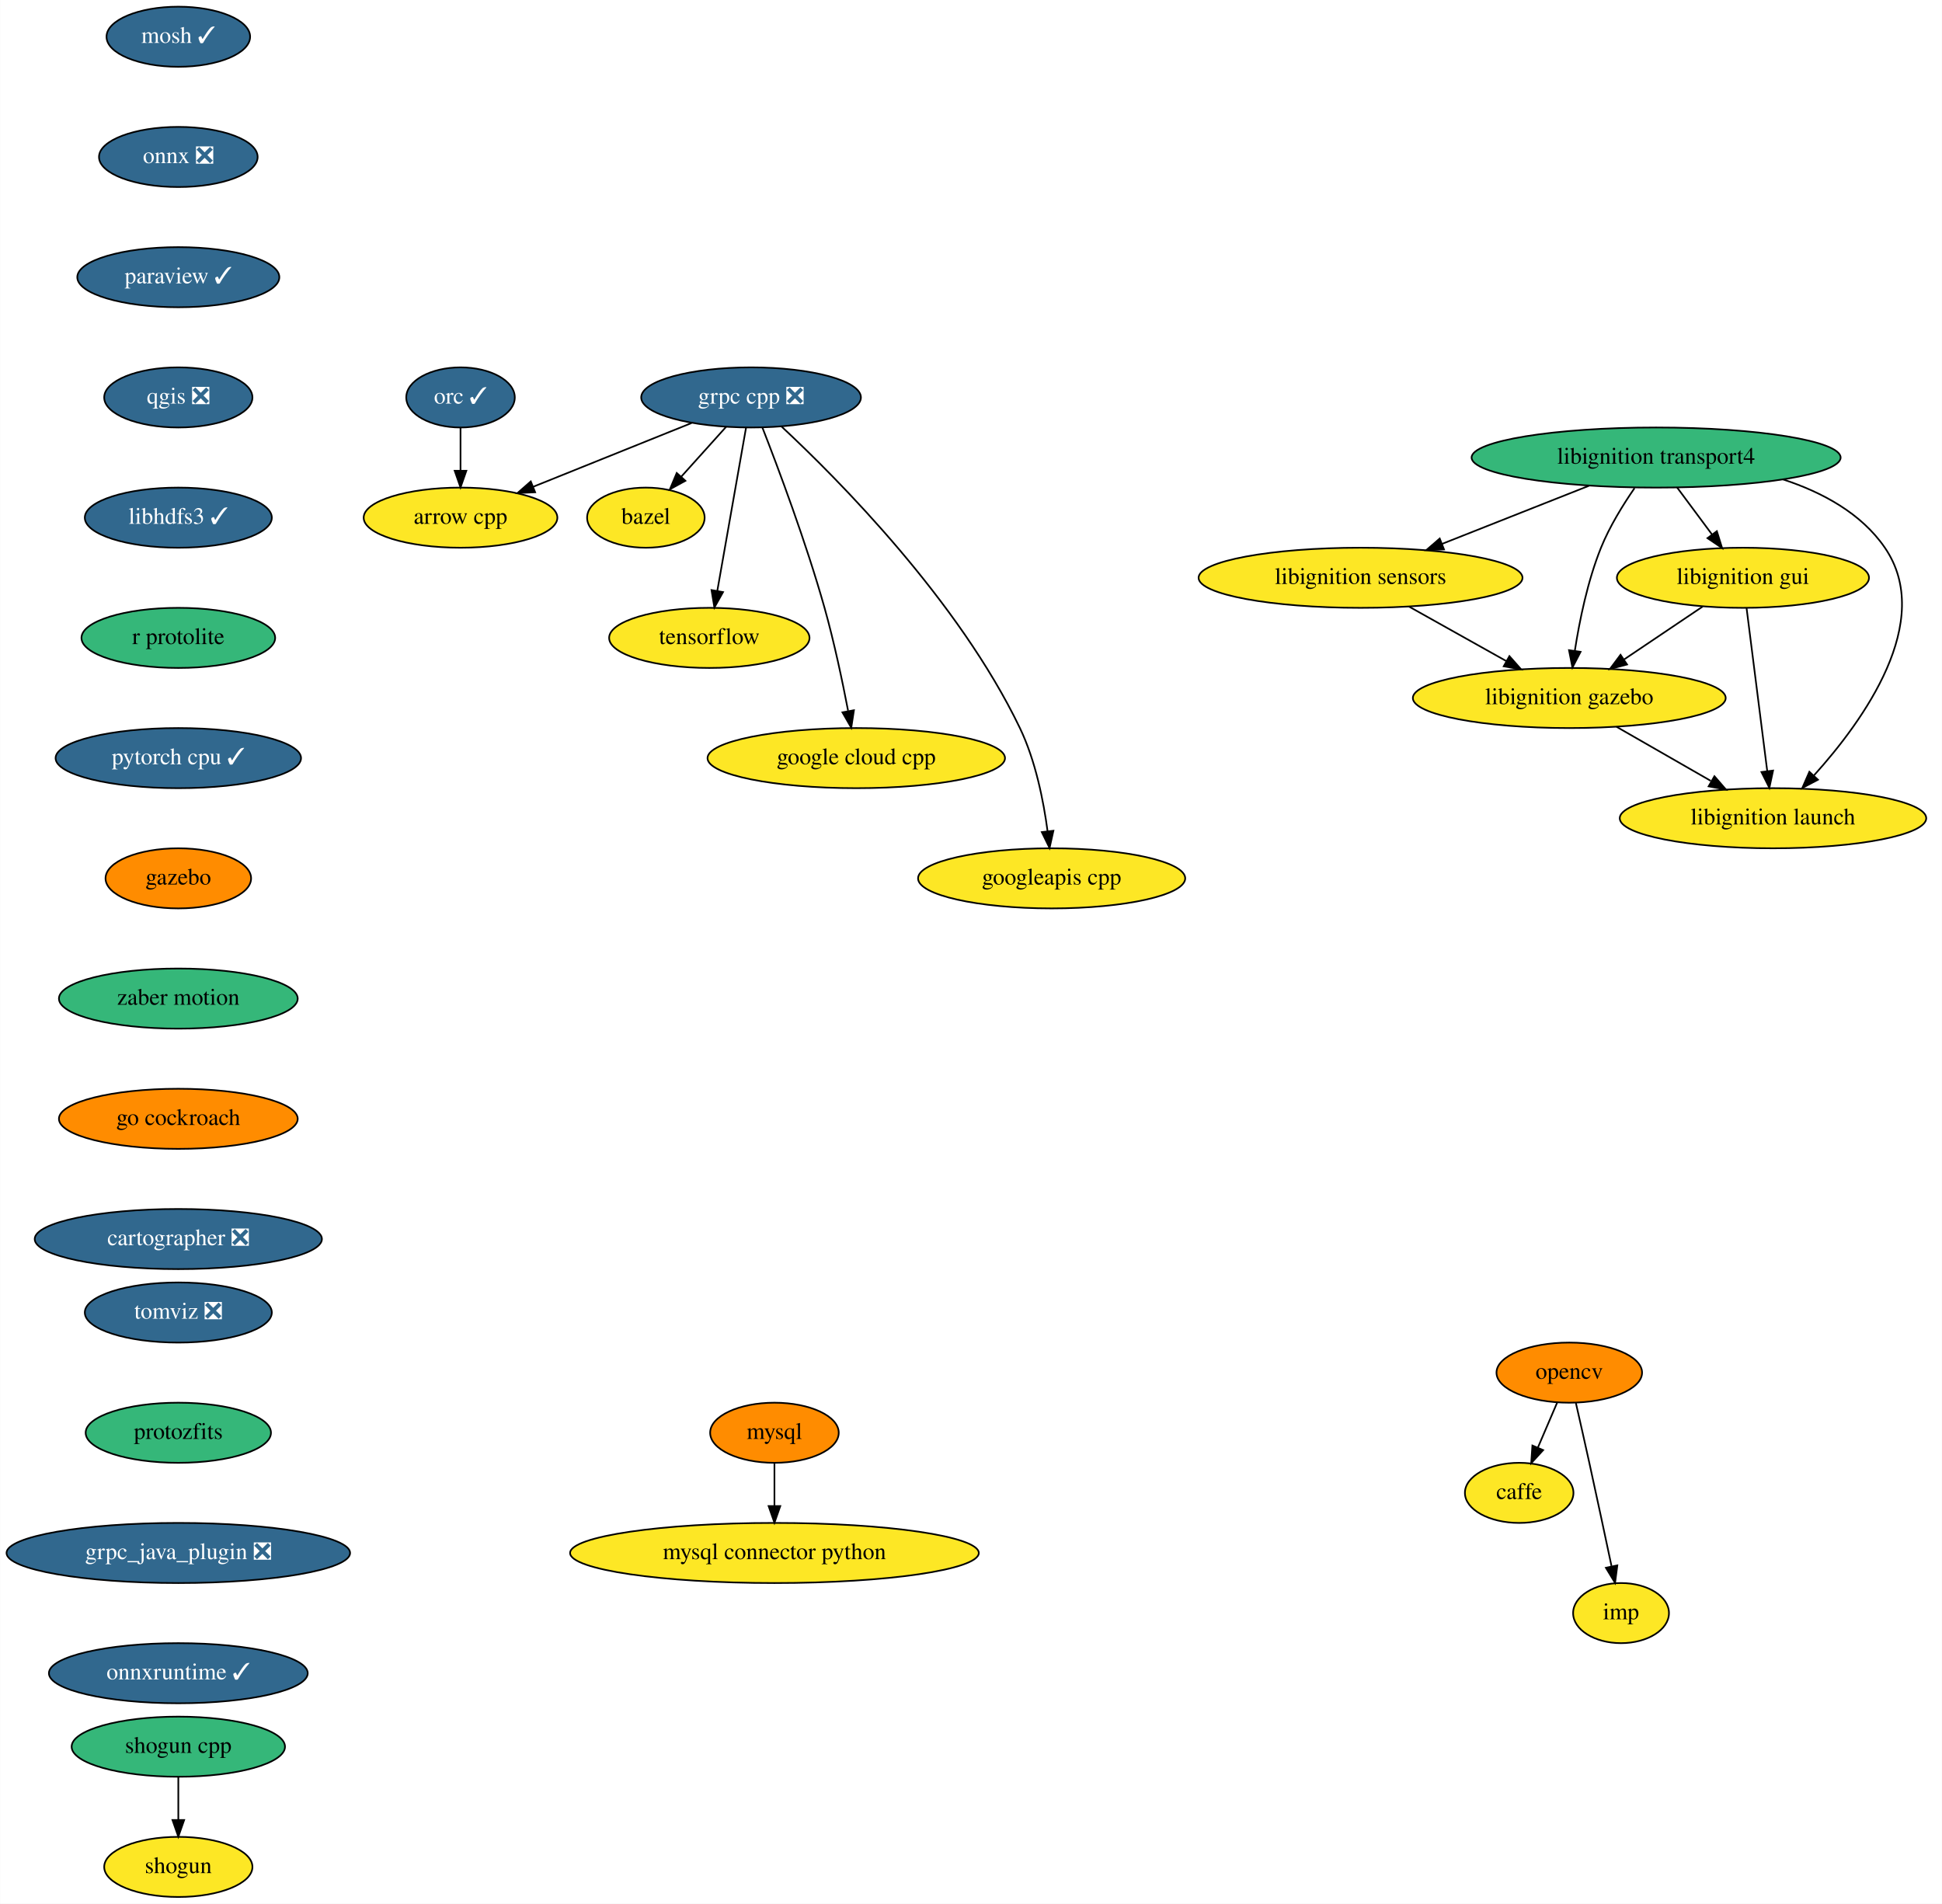
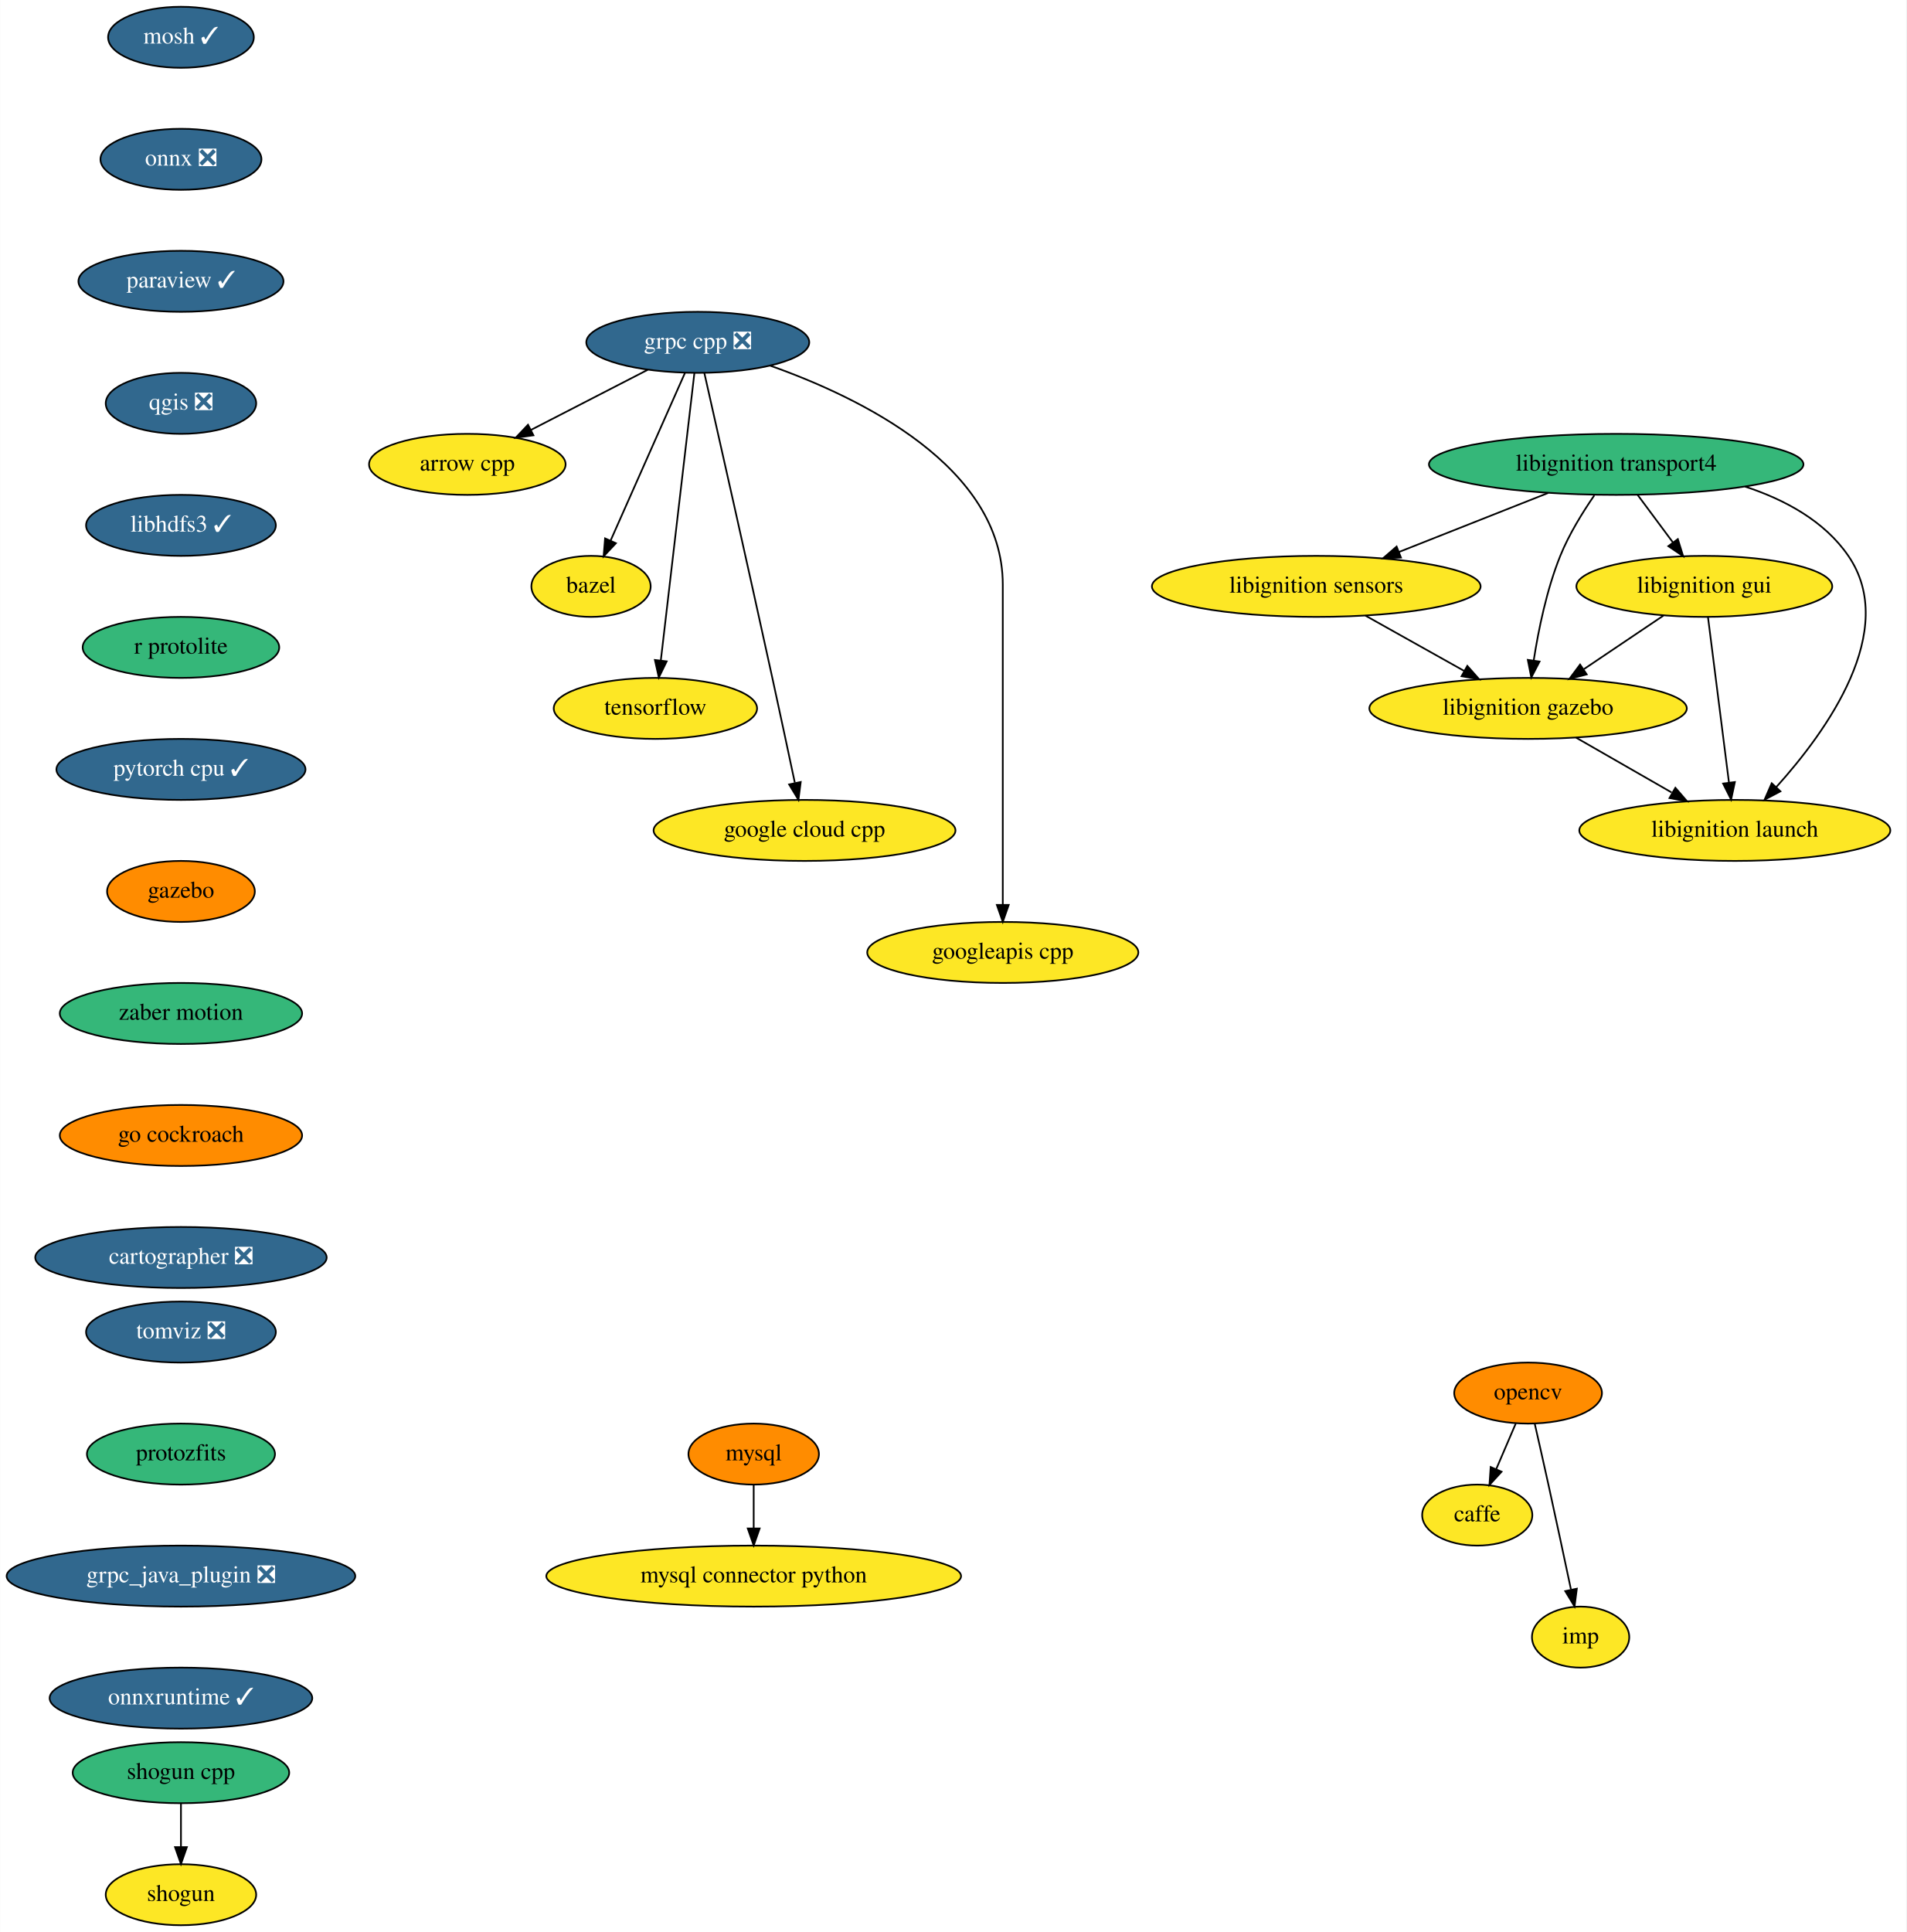
- <svg xmlns="http://www.w3.org/2000/svg" xmlns:xlink="http://www.w3.org/1999/xlink" width="1163pt" height="1140pt" viewBox="0.00 0.00 1162.80 1140.00">
+ <svg xmlns="http://www.w3.org/2000/svg" xmlns:xlink="http://www.w3.org/1999/xlink" width="1125pt" height="1140pt" viewBox="0.00 0.00 1124.80 1140.00">
  <g id="graph0" class="graph" transform="scale(1 1) rotate(0) translate(4 1136)">
-     <polygon fill="white" stroke="transparent" points="-4,4 -4,-1136 1158.8,-1136 1158.8,4 -4,4" />
+     <polygon fill="white" stroke="transparent" points="-4,4 -4,-1136 1120.8,-1136 1120.8,4 -4,4" />
    <g id="node1" class="node">
      <g id="a_node1">
        <a xlink:href="https://github.com/conda-forge/arrow-cpp-feedstock" xlink:title="arrow cpp">
-           <ellipse fill="#fde725" stroke="black" cx="271.69" cy="-826" rx="58" ry="18" />
-           <text text-anchor="middle" x="271.69" y="-822.3" font-family="Times,serif" font-size="14.00">arrow cpp</text>
+           <ellipse fill="#fde725" stroke="black" cx="271.69" cy="-862" rx="58" ry="18" />
+           <text text-anchor="middle" x="271.69" y="-858.3" font-family="Times,serif" font-size="14.00">arrow cpp</text>
        </a>
      </g>
    </g>
    <g id="node2" class="node">
      <g id="a_node2">
        <a xlink:href="https://github.com/conda-forge/bazel-feedstock" xlink:title="bazel">
-           <ellipse fill="#fde725" stroke="black" cx="382.69" cy="-826" rx="35.19" ry="18" />
-           <text text-anchor="middle" x="382.69" y="-822.3" font-family="Times,serif" font-size="14.00">bazel</text>
+           <ellipse fill="#fde725" stroke="black" cx="344.69" cy="-790" rx="35.19" ry="18" />
+           <text text-anchor="middle" x="344.69" y="-786.3" font-family="Times,serif" font-size="14.00">bazel</text>
        </a>
      </g>
    </g>
    <g id="node3" class="node">
      <g id="a_node3">
        <a xlink:href="https://github.com/conda-forge/caffe-feedstock" xlink:title="caffe">
-           <ellipse fill="#fde725" stroke="black" cx="905.69" cy="-242" rx="32.5" ry="18" />
-           <text text-anchor="middle" x="905.69" y="-238.3" font-family="Times,serif" font-size="14.00">caffe</text>
+           <ellipse fill="#fde725" stroke="black" cx="867.69" cy="-242" rx="32.5" ry="18" />
+           <text text-anchor="middle" x="867.69" y="-238.3" font-family="Times,serif" font-size="14.00">caffe</text>
        </a>
      </g>
    </g>
    <g id="node4" class="node">
      <g id="a_node4">
        <a xlink:href="https://github.com/conda-forge/mosh-feedstock/pull/25" xlink:title="mosh ✓">
          <ellipse fill="#31688e" stroke="black" cx="102.69" cy="-1114" rx="43" ry="18" />
          <text text-anchor="middle" x="102.69" y="-1110.3" font-family="Times,serif" font-size="14.00" fill="white">mosh ✓</text>
        </a>
      </g>
    </g>
    <g id="node5" class="node">
      <g id="a_node5">
        <a xlink:href="https://github.com/conda-forge/onnx-feedstock/pull/64" xlink:title="onnx ❎">
          <ellipse fill="#31688e" stroke="black" cx="102.69" cy="-1042" rx="47.5" ry="18" />
          <text text-anchor="middle" x="102.69" y="-1038.3" font-family="Times,serif" font-size="14.00" fill="white">onnx ❎</text>
        </a>
      </g>
    </g>
    <g id="node8" class="node">
      <g id="a_node8">
        <a xlink:href="https://github.com/conda-forge/paraview-feedstock/pull/132" xlink:title="paraview ✓">
          <ellipse fill="#31688e" stroke="black" cx="102.69" cy="-970" rx="60.5" ry="18" />
          <text text-anchor="middle" x="102.69" y="-966.3" font-family="Times,serif" font-size="14.00" fill="white">paraview ✓</text>
        </a>
      </g>
    </g>
    <g id="node6" class="node">
      <g id="a_node6">
        <a xlink:href="https://github.com/conda-forge/mysql-feedstock" xlink:title="mysql">
-           <ellipse fill="#ff8c00" stroke="black" cx="459.69" cy="-278" rx="38.5" ry="18" />
-           <text text-anchor="middle" x="459.69" y="-274.3" font-family="Times,serif" font-size="14.00">mysql</text>
+           <ellipse fill="#ff8c00" stroke="black" cx="440.69" cy="-278" rx="38.5" ry="18" />
+           <text text-anchor="middle" x="440.69" y="-274.3" font-family="Times,serif" font-size="14.00">mysql</text>
        </a>
      </g>
    </g>
    <g id="node7" class="node">
      <g id="a_node7">
        <a xlink:href="https://github.com/conda-forge/mysql-connector-python-feedstock" xlink:title="mysql connector python">
-           <ellipse fill="#fde725" stroke="black" cx="459.69" cy="-206" rx="122.38" ry="18" />
-           <text text-anchor="middle" x="459.69" y="-202.3" font-family="Times,serif" font-size="14.00">mysql connector python</text>
+           <ellipse fill="#fde725" stroke="black" cx="440.69" cy="-206" rx="122.38" ry="18" />
+           <text text-anchor="middle" x="440.69" y="-202.3" font-family="Times,serif" font-size="14.00">mysql connector python</text>
        </a>
      </g>
    </g>
    <g id="edge2" class="edge">
-       <path fill="none" stroke="black" d="M459.69,-259.7C459.69,-251.98 459.69,-242.71 459.69,-234.11" />
-       <polygon fill="black" stroke="black" points="463.19,-234.1 459.69,-224.1 456.19,-234.1 463.19,-234.1" />
+       <path fill="none" stroke="black" d="M440.69,-259.7C440.69,-251.98 440.69,-242.71 440.69,-234.11" />
+       <polygon fill="black" stroke="black" points="444.19,-234.1 440.69,-224.1 437.19,-234.1 444.19,-234.1" />
    </g>
    <g id="node11" class="node">
      <g id="a_node11">
        <a xlink:href="https://github.com/conda-forge/qgis-feedstock/pull/204" xlink:title="qgis ❎">
          <ellipse fill="#31688e" stroke="black" cx="102.69" cy="-898" rx="44.39" ry="18" />
          <text text-anchor="middle" x="102.69" y="-894.3" font-family="Times,serif" font-size="14.00" fill="white">qgis ❎</text>
        </a>
      </g>
    </g>
    <g id="node9" class="node">
      <g id="a_node9">
        <a xlink:href="https://github.com/conda-forge/opencv-feedstock" xlink:title="opencv">
-           <ellipse fill="#ff8c00" stroke="black" cx="935.69" cy="-314" rx="43.59" ry="18" />
-           <text text-anchor="middle" x="935.69" y="-310.3" font-family="Times,serif" font-size="14.00">opencv</text>
+           <ellipse fill="#ff8c00" stroke="black" cx="897.69" cy="-314" rx="43.59" ry="18" />
+           <text text-anchor="middle" x="897.69" y="-310.3" font-family="Times,serif" font-size="14.00">opencv</text>
        </a>
      </g>
    </g>
    <g id="edge4" class="edge">
-       <path fill="none" stroke="black" d="M928.43,-296.05C924.96,-287.97 920.74,-278.12 916.88,-269.11" />
-       <polygon fill="black" stroke="black" points="920.04,-267.6 912.89,-259.79 913.61,-270.36 920.04,-267.6" />
+       <path fill="none" stroke="black" d="M890.43,-296.05C886.96,-287.97 882.74,-278.12 878.88,-269.11" />
+       <polygon fill="black" stroke="black" points="882.04,-267.6 874.89,-259.79 875.61,-270.36 882.04,-267.6" />
    </g>
    <g id="node10" class="node">
      <g id="a_node10">
        <a xlink:href="https://github.com/conda-forge/imp-feedstock" xlink:title="imp">
-           <ellipse fill="#fde725" stroke="black" cx="966.69" cy="-170" rx="28.7" ry="18" />
-           <text text-anchor="middle" x="966.69" y="-166.3" font-family="Times,serif" font-size="14.00">imp</text>
+           <ellipse fill="#fde725" stroke="black" cx="928.69" cy="-170" rx="28.7" ry="18" />
+           <text text-anchor="middle" x="928.69" y="-166.3" font-family="Times,serif" font-size="14.00">imp</text>
        </a>
      </g>
    </g>
    <g id="edge5" class="edge">
-       <path fill="none" stroke="black" d="M939.64,-295.83C942,-285.46 945.06,-271.98 947.69,-260 952.24,-239.3 957.24,-215.85 960.97,-198.22" />
-       <polygon fill="black" stroke="black" points="964.47,-198.58 963.11,-188.08 957.62,-197.14 964.47,-198.58" />
+       <path fill="none" stroke="black" d="M901.64,-295.83C904,-285.46 907.06,-271.98 909.69,-260 914.24,-239.3 919.24,-215.85 922.97,-198.22" />
+       <polygon fill="black" stroke="black" points="926.47,-198.58 925.11,-188.08 919.62,-197.14 926.47,-198.58" />
    </g>
    <g id="node12" class="node">
      <g id="a_node12">
        <a xlink:href="https://github.com/conda-forge/libhdfs3-feedstock/pull/40" xlink:title="libhdfs3 ✓">
          <ellipse fill="#31688e" stroke="black" cx="102.69" cy="-826" rx="56" ry="18" />
          <text text-anchor="middle" x="102.69" y="-822.3" font-family="Times,serif" font-size="14.00" fill="white">libhdfs3 ✓</text>
        </a>
      </g>
    </g>
    <g id="node16" class="node">
      <g id="a_node16">
        <a xlink:href="https://github.com/conda-forge/r-protolite-feedstock" xlink:title="r protolite">
          <ellipse fill="#35b779" stroke="black" cx="102.69" cy="-754" rx="58" ry="18" />
          <text text-anchor="middle" x="102.69" y="-750.3" font-family="Times,serif" font-size="14.00">r protolite</text>
        </a>
      </g>
    </g>
    <g id="node13" class="node">
      <g id="a_node13">
        <a xlink:href="https://github.com/conda-forge/shogun-feedstock" xlink:title="shogun">
          <ellipse fill="#fde725" stroke="black" cx="102.69" cy="-18" rx="44.39" ry="18" />
          <text text-anchor="middle" x="102.69" y="-14.3" font-family="Times,serif" font-size="14.00">shogun</text>
        </a>
      </g>
    </g>
    <g id="node14" class="node">
      <g id="a_node14">
        <a xlink:href="https://github.com/conda-forge/shogun-cpp-feedstock" xlink:title="shogun cpp">
          <ellipse fill="#35b779" stroke="black" cx="102.69" cy="-90" rx="63.89" ry="18" />
          <text text-anchor="middle" x="102.69" y="-86.3" font-family="Times,serif" font-size="14.00">shogun cpp</text>
        </a>
      </g>
    </g>
    <g id="edge8" class="edge">
      <path fill="none" stroke="black" d="M102.69,-71.7C102.69,-63.98 102.69,-54.71 102.69,-46.11" />
      <polygon fill="black" stroke="black" points="106.19,-46.1 102.69,-36.1 99.19,-46.1 106.19,-46.1" />
    </g>
    <g id="node15" class="node">
      <g id="a_node15">
        <a xlink:href="https://github.com/conda-forge/tensorflow-feedstock" xlink:title="tensorflow">
-           <ellipse fill="#fde725" stroke="black" cx="420.69" cy="-754" rx="60" ry="18" />
-           <text text-anchor="middle" x="420.69" y="-750.3" font-family="Times,serif" font-size="14.00">tensorflow</text>
+           <ellipse fill="#fde725" stroke="black" cx="382.69" cy="-718" rx="60" ry="18" />
+           <text text-anchor="middle" x="382.69" y="-714.3" font-family="Times,serif" font-size="14.00">tensorflow</text>
        </a>
      </g>
    </g>
    <g id="node17" class="node">
      <g id="a_node17">
        <a xlink:href="https://github.com/conda-forge/pytorch-cpu-feedstock/pull/67" xlink:title="pytorch cpu ✓">
          <ellipse fill="#31688e" stroke="black" cx="102.69" cy="-682" rx="73.5" ry="18" />
          <text text-anchor="middle" x="102.69" y="-678.3" font-family="Times,serif" font-size="14.00" fill="white">pytorch cpu ✓</text>
        </a>
      </g>
    </g>
    <g id="node18" class="node">
      <g id="a_node18">
        <a xlink:href="https://github.com/conda-forge/gazebo-feedstock" xlink:title="gazebo">
          <ellipse fill="#ff8c00" stroke="black" cx="102.69" cy="-610" rx="43.59" ry="18" />
          <text text-anchor="middle" x="102.69" y="-606.3" font-family="Times,serif" font-size="14.00">gazebo</text>
        </a>
      </g>
    </g>
-     <g id="node28" class="node">
-       <g id="a_node28">
+     <g id="node27" class="node">
+       <g id="a_node27">
        <a xlink:href="https://github.com/conda-forge/zaber-motion-feedstock" xlink:title="zaber motion">
          <ellipse fill="#35b779" stroke="black" cx="102.69" cy="-538" rx="71.5" ry="18" />
          <text text-anchor="middle" x="102.69" y="-534.3" font-family="Times,serif" font-size="14.00">zaber motion</text>
        </a>
      </g>
    </g>
    <g id="node19" class="node">
      <g id="a_node19">
        <a xlink:href="https://github.com/conda-forge/grpc-cpp-feedstock/pull/112" xlink:title="grpc cpp ❎">
-           <ellipse fill="#31688e" stroke="black" cx="445.69" cy="-898" rx="65.79" ry="18" />
-           <text text-anchor="middle" x="445.69" y="-894.3" font-family="Times,serif" font-size="14.00" fill="white">grpc cpp ❎</text>
+           <ellipse fill="#31688e" stroke="black" cx="407.69" cy="-934" rx="65.79" ry="18" />
+           <text text-anchor="middle" x="407.69" y="-930.3" font-family="Times,serif" font-size="14.00" fill="white">grpc cpp ❎</text>
        </a>
      </g>
    </g>
    <g id="edge12" class="edge">
-       <path fill="none" stroke="black" d="M410.06,-882.67C382.64,-871.63 344.6,-856.33 315.35,-844.56" />
-       <polygon fill="black" stroke="black" points="316.38,-841.21 305.79,-840.72 313.77,-847.7 316.38,-841.21" />
+       <path fill="none" stroke="black" d="M378.18,-917.81C357.95,-907.4 330.93,-893.49 309.18,-882.29" />
+       <polygon fill="black" stroke="black" points="310.7,-879.14 300.21,-877.68 307.5,-885.37 310.7,-879.14" />
    </g>
    <g id="edge13" class="edge">
-       <path fill="none" stroke="black" d="M430.76,-880.41C422.72,-871.48 412.67,-860.31 403.84,-850.5" />
-       <polygon fill="black" stroke="black" points="406.37,-848.08 397.08,-842.99 401.17,-852.76 406.37,-848.08" />
+       <path fill="none" stroke="black" d="M400.09,-915.87C389.2,-891.33 369.06,-845.94 356.3,-817.17" />
+       <polygon fill="black" stroke="black" points="359.38,-815.47 352.12,-807.75 352.98,-818.31 359.38,-815.47" />
    </g>
    <g id="edge14" class="edge">
-       <path fill="none" stroke="black" d="M442.68,-879.87C438.41,-855.67 430.59,-811.21 425.51,-782.39" />
-       <polygon fill="black" stroke="black" points="428.9,-781.43 423.72,-772.19 422,-782.64 428.9,-781.43" />
+       <path fill="none" stroke="black" d="M405.69,-915.85C401.36,-878.83 391.12,-791.18 385.89,-746.39" />
+       <polygon fill="black" stroke="black" points="389.34,-745.76 384.7,-736.23 382.39,-746.57 389.34,-745.76" />
    </g>
    <g id="node20" class="node">
      <g id="a_node20">
        <a xlink:href="https://github.com/conda-forge/google-cloud-cpp-feedstock" xlink:title="google cloud cpp">
-           <ellipse fill="#fde725" stroke="black" cx="508.69" cy="-682" rx="89.08" ry="18" />
-           <text text-anchor="middle" x="508.69" y="-678.3" font-family="Times,serif" font-size="14.00">google cloud cpp</text>
+           <ellipse fill="#fde725" stroke="black" cx="470.69" cy="-646" rx="89.08" ry="18" />
+           <text text-anchor="middle" x="470.69" y="-642.3" font-family="Times,serif" font-size="14.00">google cloud cpp</text>
        </a>
      </g>
    </g>
    <g id="edge15" class="edge">
-       <path fill="none" stroke="black" d="M452.52,-879.83C461.85,-855.95 478.66,-811.2 489.69,-772 495.43,-751.6 500.38,-728.14 503.78,-710.43" />
-       <polygon fill="black" stroke="black" points="507.29,-710.69 505.69,-700.22 500.41,-709.4 507.29,-710.69" />
+       <path fill="none" stroke="black" d="M411.57,-915.88C419.3,-881.71 437.15,-802.59 451.69,-736 456.21,-715.29 461.21,-691.85 464.95,-674.22" />
+       <polygon fill="black" stroke="black" points="468.45,-674.58 467.1,-664.07 461.6,-673.13 468.45,-674.58" />
    </g>
    <g id="node21" class="node">
      <g id="a_node21">
        <a xlink:href="https://github.com/conda-forge/googleapis-cpp-feedstock" xlink:title="googleapis cpp">
-           <ellipse fill="#fde725" stroke="black" cx="625.69" cy="-610" rx="80" ry="18" />
-           <text text-anchor="middle" x="625.69" y="-606.3" font-family="Times,serif" font-size="14.00">googleapis cpp</text>
+           <ellipse fill="#fde725" stroke="black" cx="587.69" cy="-574" rx="80" ry="18" />
+           <text text-anchor="middle" x="587.69" y="-570.3" font-family="Times,serif" font-size="14.00">googleapis cpp</text>
        </a>
      </g>
    </g>
    <g id="edge16" class="edge">
-       <path fill="none" stroke="black" d="M463.96,-880.55C497.77,-849.04 569.97,-776.45 606.69,-700 616.07,-680.47 620.85,-656.34 623.27,-638.13" />
-       <polygon fill="black" stroke="black" points="626.75,-638.51 624.44,-628.17 619.8,-637.7 626.75,-638.51" />
+       <path fill="none" stroke="black" d="M450.35,-920.27C503.58,-901.44 587.69,-860.66 587.69,-791 587.69,-791 587.69,-791 587.69,-717 587.69,-677 587.69,-630.65 587.69,-602.08" />
+       <polygon fill="black" stroke="black" points="591.19,-602.05 587.69,-592.05 584.19,-602.05 591.19,-602.05" />
    </g>
    <g id="node22" class="node">
      <g id="a_node22">
-         <a xlink:href="https://github.com/conda-forge/orc-feedstock/pull/38" xlink:title="orc ✓">
-           <ellipse fill="#31688e" stroke="black" cx="271.69" cy="-898" rx="32.5" ry="18" />
-           <text text-anchor="middle" x="271.69" y="-894.3" font-family="Times,serif" font-size="14.00" fill="white">orc ✓</text>
-         </a>
-       </g>
-     </g>
-     <g id="edge17" class="edge">
-       <path fill="none" stroke="black" d="M271.69,-879.7C271.69,-871.98 271.69,-862.71 271.69,-854.11" />
-       <polygon fill="black" stroke="black" points="275.19,-854.1 271.69,-844.1 268.19,-854.1 275.19,-854.1" />
+         <a xlink:href="https://github.com/conda-forge/libignition-transport4-feedstock" xlink:title="libignition transport4">
+           <ellipse fill="#35b779" stroke="black" cx="949.69" cy="-862" rx="110.5" ry="18" />
+           <text text-anchor="middle" x="949.69" y="-858.3" font-family="Times,serif" font-size="14.00">libignition transport4</text>
+         </a>
+       </g>
    </g>
    <g id="node23" class="node">
      <g id="a_node23">
-         <a xlink:href="https://github.com/conda-forge/libignition-transport4-feedstock" xlink:title="libignition transport4">
-           <ellipse fill="#35b779" stroke="black" cx="987.69" cy="-862" rx="110.5" ry="18" />
-           <text text-anchor="middle" x="987.69" y="-858.3" font-family="Times,serif" font-size="14.00">libignition transport4</text>
-         </a>
-       </g>
+         <a xlink:href="https://github.com/conda-forge/libignition-sensors-feedstock" xlink:title="libignition sensors">
+           <ellipse fill="#fde725" stroke="black" cx="772.69" cy="-790" rx="97" ry="18" />
+           <text text-anchor="middle" x="772.69" y="-786.3" font-family="Times,serif" font-size="14.00">libignition sensors</text>
+         </a>
+       </g>
+     </g>
+     <g id="edge17" class="edge">
+       <path fill="none" stroke="black" d="M909.53,-845.12C883.43,-834.8 849.25,-821.28 821.58,-810.33" />
+       <polygon fill="black" stroke="black" points="822.67,-807 812.09,-806.58 820.1,-813.51 822.67,-807" />
    </g>
    <g id="node24" class="node">
      <g id="a_node24">
-         <a xlink:href="https://github.com/conda-forge/libignition-sensors-feedstock" xlink:title="libignition sensors">
-           <ellipse fill="#fde725" stroke="black" cx="810.69" cy="-790" rx="97" ry="18" />
-           <text text-anchor="middle" x="810.69" y="-786.3" font-family="Times,serif" font-size="14.00">libignition sensors</text>
+         <a xlink:href="https://github.com/conda-forge/libignition-gui-feedstock" xlink:title="libignition gui">
+           <ellipse fill="#fde725" stroke="black" cx="1001.69" cy="-790" rx="75.5" ry="18" />
+           <text text-anchor="middle" x="1001.69" y="-786.3" font-family="Times,serif" font-size="14.00">libignition gui</text>
        </a>
      </g>
    </g>
    <g id="edge18" class="edge">
-       <path fill="none" stroke="black" d="M947.53,-845.12C921.43,-834.8 887.25,-821.28 859.58,-810.33" />
-       <polygon fill="black" stroke="black" points="860.67,-807 850.09,-806.58 858.1,-813.51 860.67,-807" />
+       <path fill="none" stroke="black" d="M962.28,-844.05C968.54,-835.63 976.23,-825.28 983.14,-815.97" />
+       <polygon fill="black" stroke="black" points="986.07,-817.9 989.22,-807.79 980.45,-813.73 986.07,-817.9" />
    </g>
    <g id="node25" class="node">
      <g id="a_node25">
-         <a xlink:href="https://github.com/conda-forge/libignition-gui-feedstock" xlink:title="libignition gui">
-           <ellipse fill="#fde725" stroke="black" cx="1039.69" cy="-790" rx="75.5" ry="18" />
-           <text text-anchor="middle" x="1039.69" y="-786.3" font-family="Times,serif" font-size="14.00">libignition gui</text>
+         <a xlink:href="https://github.com/conda-forge/libignition-gazebo-feedstock" xlink:title="libignition gazebo">
+           <ellipse fill="#fde725" stroke="black" cx="897.69" cy="-718" rx="93.68" ry="18" />
+           <text text-anchor="middle" x="897.69" y="-714.3" font-family="Times,serif" font-size="14.00">libignition gazebo</text>
        </a>
      </g>
    </g>
    <g id="edge19" class="edge">
-       <path fill="none" stroke="black" d="M1000.28,-844.05C1006.54,-835.63 1014.23,-825.28 1021.14,-815.97" />
-       <polygon fill="black" stroke="black" points="1024.07,-817.9 1027.22,-807.79 1018.45,-813.73 1024.07,-817.9" />
+       <path fill="none" stroke="black" d="M936.76,-843.68C929.88,-833.7 921.8,-820.66 916.69,-808 908.67,-788.13 903.82,-764.33 901.02,-746.35" />
+       <polygon fill="black" stroke="black" points="904.46,-745.65 899.58,-736.25 897.53,-746.64 904.46,-745.65" />
    </g>
    <g id="node26" class="node">
      <g id="a_node26">
-         <a xlink:href="https://github.com/conda-forge/libignition-gazebo-feedstock" xlink:title="libignition gazebo">
-           <ellipse fill="#fde725" stroke="black" cx="935.69" cy="-718" rx="93.68" ry="18" />
-           <text text-anchor="middle" x="935.69" y="-714.3" font-family="Times,serif" font-size="14.00">libignition gazebo</text>
+         <a xlink:href="https://github.com/conda-forge/libignition-launch-feedstock" xlink:title="libignition launch">
+           <ellipse fill="#fde725" stroke="black" cx="1019.69" cy="-646" rx="91.78" ry="18" />
+           <text text-anchor="middle" x="1019.69" y="-642.3" font-family="Times,serif" font-size="14.00">libignition launch</text>
        </a>
      </g>
    </g>
    <g id="edge20" class="edge">
-       <path fill="none" stroke="black" d="M974.76,-843.68C967.88,-833.7 959.8,-820.66 954.69,-808 946.67,-788.13 941.82,-764.33 939.02,-746.35" />
-       <polygon fill="black" stroke="black" points="942.46,-745.65 937.58,-736.25 935.53,-746.64 942.46,-745.65" />
-     </g>
-     <g id="node27" class="node">
-       <g id="a_node27">
-         <a xlink:href="https://github.com/conda-forge/libignition-launch-feedstock" xlink:title="libignition launch">
-           <ellipse fill="#fde725" stroke="black" cx="1057.69" cy="-646" rx="91.78" ry="18" />
-           <text text-anchor="middle" x="1057.69" y="-642.3" font-family="Times,serif" font-size="14.00">libignition launch</text>
-         </a>
-       </g>
+       <path fill="none" stroke="black" d="M1025.69,-848.91C1049.17,-841.21 1072.56,-828.62 1086.69,-808 1116.8,-764.07 1073.9,-704.5 1044.11,-671.52" />
+       <polygon fill="black" stroke="black" points="1046.61,-669.07 1037.24,-664.12 1041.48,-673.83 1046.61,-669.07" />
    </g>
    <g id="edge21" class="edge">
-       <path fill="none" stroke="black" d="M1063.69,-848.91C1087.17,-841.21 1110.56,-828.62 1124.69,-808 1154.8,-764.07 1111.9,-704.5 1082.11,-671.52" />
-       <polygon fill="black" stroke="black" points="1084.61,-669.07 1075.24,-664.12 1079.48,-673.83 1084.61,-669.07" />
+       <path fill="none" stroke="black" d="M801.68,-772.76C819.04,-763.05 841.28,-750.59 859.99,-740.11" />
+       <polygon fill="black" stroke="black" points="861.84,-743.09 868.86,-735.15 858.42,-736.98 861.84,-743.09" />
    </g>
    <g id="edge22" class="edge">
-       <path fill="none" stroke="black" d="M839.68,-772.76C857.04,-763.05 879.28,-750.59 897.99,-740.11" />
-       <polygon fill="black" stroke="black" points="899.84,-743.09 906.86,-735.15 896.42,-736.98 899.84,-743.09" />
+       <path fill="none" stroke="black" d="M977.57,-772.76C963.63,-763.38 945.88,-751.44 930.66,-741.19" />
+       <polygon fill="black" stroke="black" points="932.29,-738.07 922.04,-735.39 928.38,-743.88 932.29,-738.07" />
    </g>
    <g id="edge23" class="edge">
-       <path fill="none" stroke="black" d="M1015.57,-772.76C1001.63,-763.38 983.88,-751.44 968.66,-741.19" />
-       <polygon fill="black" stroke="black" points="970.29,-738.07 960.04,-735.39 966.38,-743.88 970.29,-738.07" />
+       <path fill="none" stroke="black" d="M1003.86,-771.87C1006.93,-747.67 1012.57,-703.21 1016.22,-674.39" />
+       <polygon fill="black" stroke="black" points="1019.73,-674.55 1017.51,-664.19 1012.78,-673.67 1019.73,-674.55" />
    </g>
    <g id="edge24" class="edge">
-       <path fill="none" stroke="black" d="M1041.86,-771.87C1044.93,-747.67 1050.57,-703.21 1054.22,-674.39" />
-       <polygon fill="black" stroke="black" points="1057.73,-674.55 1055.51,-664.19 1050.78,-673.67 1057.73,-674.55" />
-     </g>
-     <g id="edge25" class="edge">
-       <path fill="none" stroke="black" d="M963.99,-700.76C980.77,-691.13 1002.24,-678.81 1020.4,-668.4" />
-       <polygon fill="black" stroke="black" points="1022.62,-671.16 1029.55,-663.15 1019.13,-665.09 1022.62,-671.16" />
-     </g>
-     <g id="node29" class="node">
-       <g id="a_node29">
+       <path fill="none" stroke="black" d="M925.99,-700.76C942.77,-691.13 964.24,-678.81 982.4,-668.4" />
+       <polygon fill="black" stroke="black" points="984.62,-671.16 991.55,-663.15 981.13,-665.09 984.62,-671.16" />
+     </g>
+     <g id="node28" class="node">
+       <g id="a_node28">
        <a xlink:href="https://github.com/conda-forge/go-cockroach-feedstock" xlink:title="go cockroach">
          <ellipse fill="#ff8c00" stroke="black" cx="102.69" cy="-466" rx="71.5" ry="18" />
          <text text-anchor="middle" x="102.69" y="-462.3" font-family="Times,serif" font-size="14.00">go cockroach</text>
        </a>
      </g>
    </g>
-     <g id="node30" class="node">
-       <g id="a_node30">
+     <g id="node29" class="node">
+       <g id="a_node29">
        <a xlink:href="https://github.com/conda-forge/cartographer-feedstock/pull/20" xlink:title="cartographer ❎">
          <ellipse fill="#31688e" stroke="black" cx="102.69" cy="-394" rx="86" ry="18" />
          <text text-anchor="middle" x="102.69" y="-390.3" font-family="Times,serif" font-size="14.00" fill="white">cartographer ❎</text>
        </a>
      </g>
    </g>
-     <g id="node31" class="node">
-       <g id="a_node31">
+     <g id="node30" class="node">
+       <g id="a_node30">
        <a xlink:href="https://github.com/conda-forge/tomviz-feedstock/pull/11" xlink:title="tomviz ❎">
          <ellipse fill="#31688e" stroke="black" cx="102.69" cy="-350" rx="56" ry="18" />
          <text text-anchor="middle" x="102.69" y="-346.3" font-family="Times,serif" font-size="14.00" fill="white">tomviz ❎</text>
        </a>
      </g>
    </g>
-     <g id="node32" class="node">
-       <g id="a_node32">
+     <g id="node31" class="node">
+       <g id="a_node31">
        <a xlink:href="https://github.com/conda-forge/protozfits-feedstock" xlink:title="protozfits">
          <ellipse fill="#35b779" stroke="black" cx="102.69" cy="-278" rx="55.49" ry="18" />
          <text text-anchor="middle" x="102.69" y="-274.3" font-family="Times,serif" font-size="14.00">protozfits</text>
        </a>
      </g>
    </g>
-     <g id="node33" class="node">
-       <g id="a_node33">
+     <g id="node32" class="node">
+       <g id="a_node32">
        <a xlink:href="https://github.com/conda-forge/grpc_java_plugin-feedstock/pull/16" xlink:title="grpc_java_plugin ❎">
          <ellipse fill="#31688e" stroke="black" cx="102.69" cy="-206" rx="102.88" ry="18" />
          <text text-anchor="middle" x="102.69" y="-202.3" font-family="Times,serif" font-size="14.00" fill="white">grpc_java_plugin ❎</text>
        </a>
      </g>
    </g>
-     <g id="node34" class="node">
-       <g id="a_node34">
+     <g id="node33" class="node">
+       <g id="a_node33">
        <a xlink:href="https://github.com/conda-forge/onnxruntime-feedstock/pull/15" xlink:title="onnxruntime ✓">
          <ellipse fill="#31688e" stroke="black" cx="102.69" cy="-134" rx="77.5" ry="18" />
          <text text-anchor="middle" x="102.69" y="-130.3" font-family="Times,serif" font-size="14.00" fill="white">onnxruntime ✓</text>
        </a>
      </g>
    </g>
  </g>
</svg>
